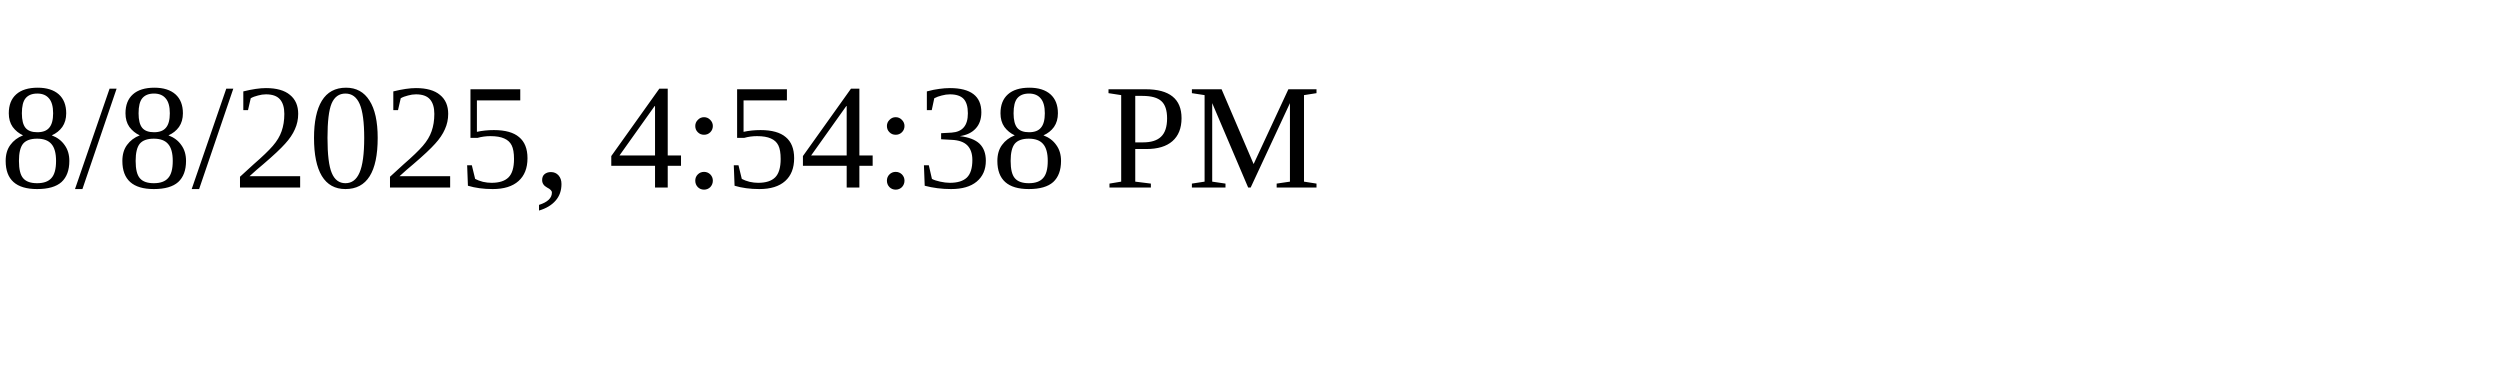
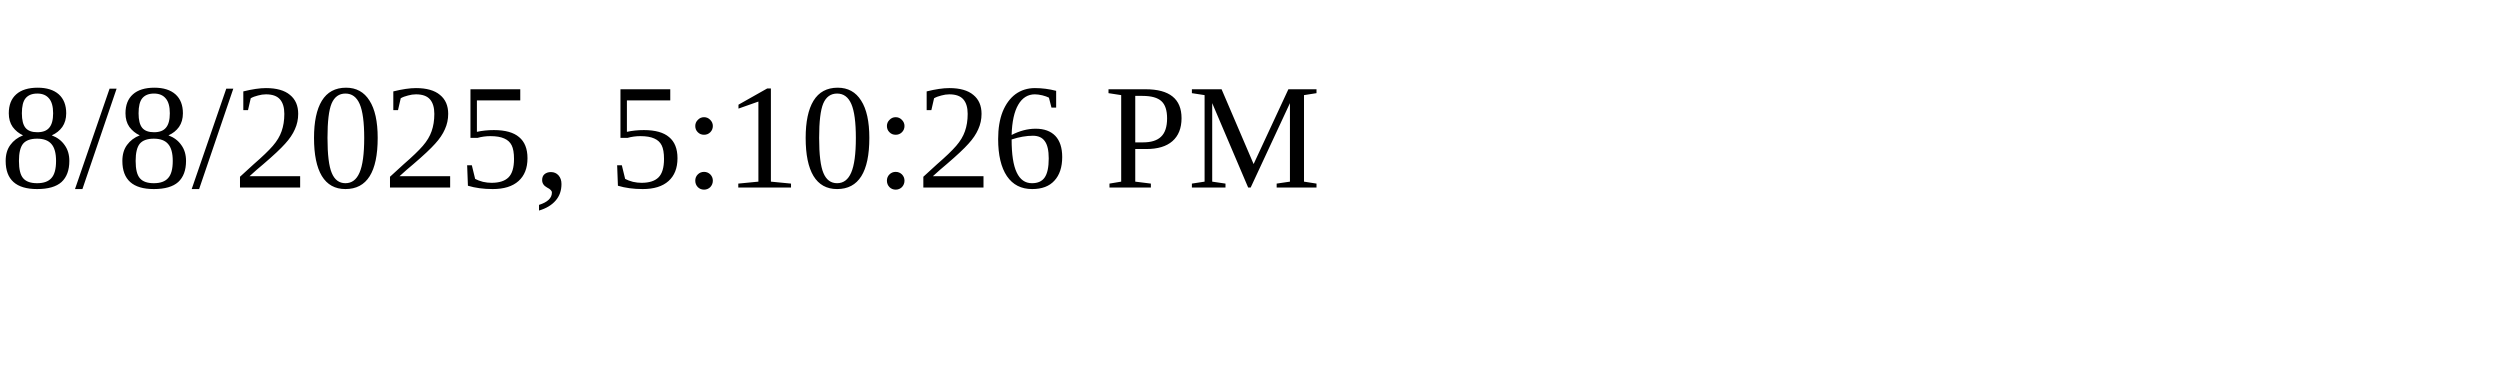
<svg xmlns="http://www.w3.org/2000/svg" height="30" width="200">
-   <text x="0" y="15">8/8/2025, 4:54:38 PM</text>
+   <text x="0" y="15">8/8/2025, 5:10:26 PM</text>
</svg>
